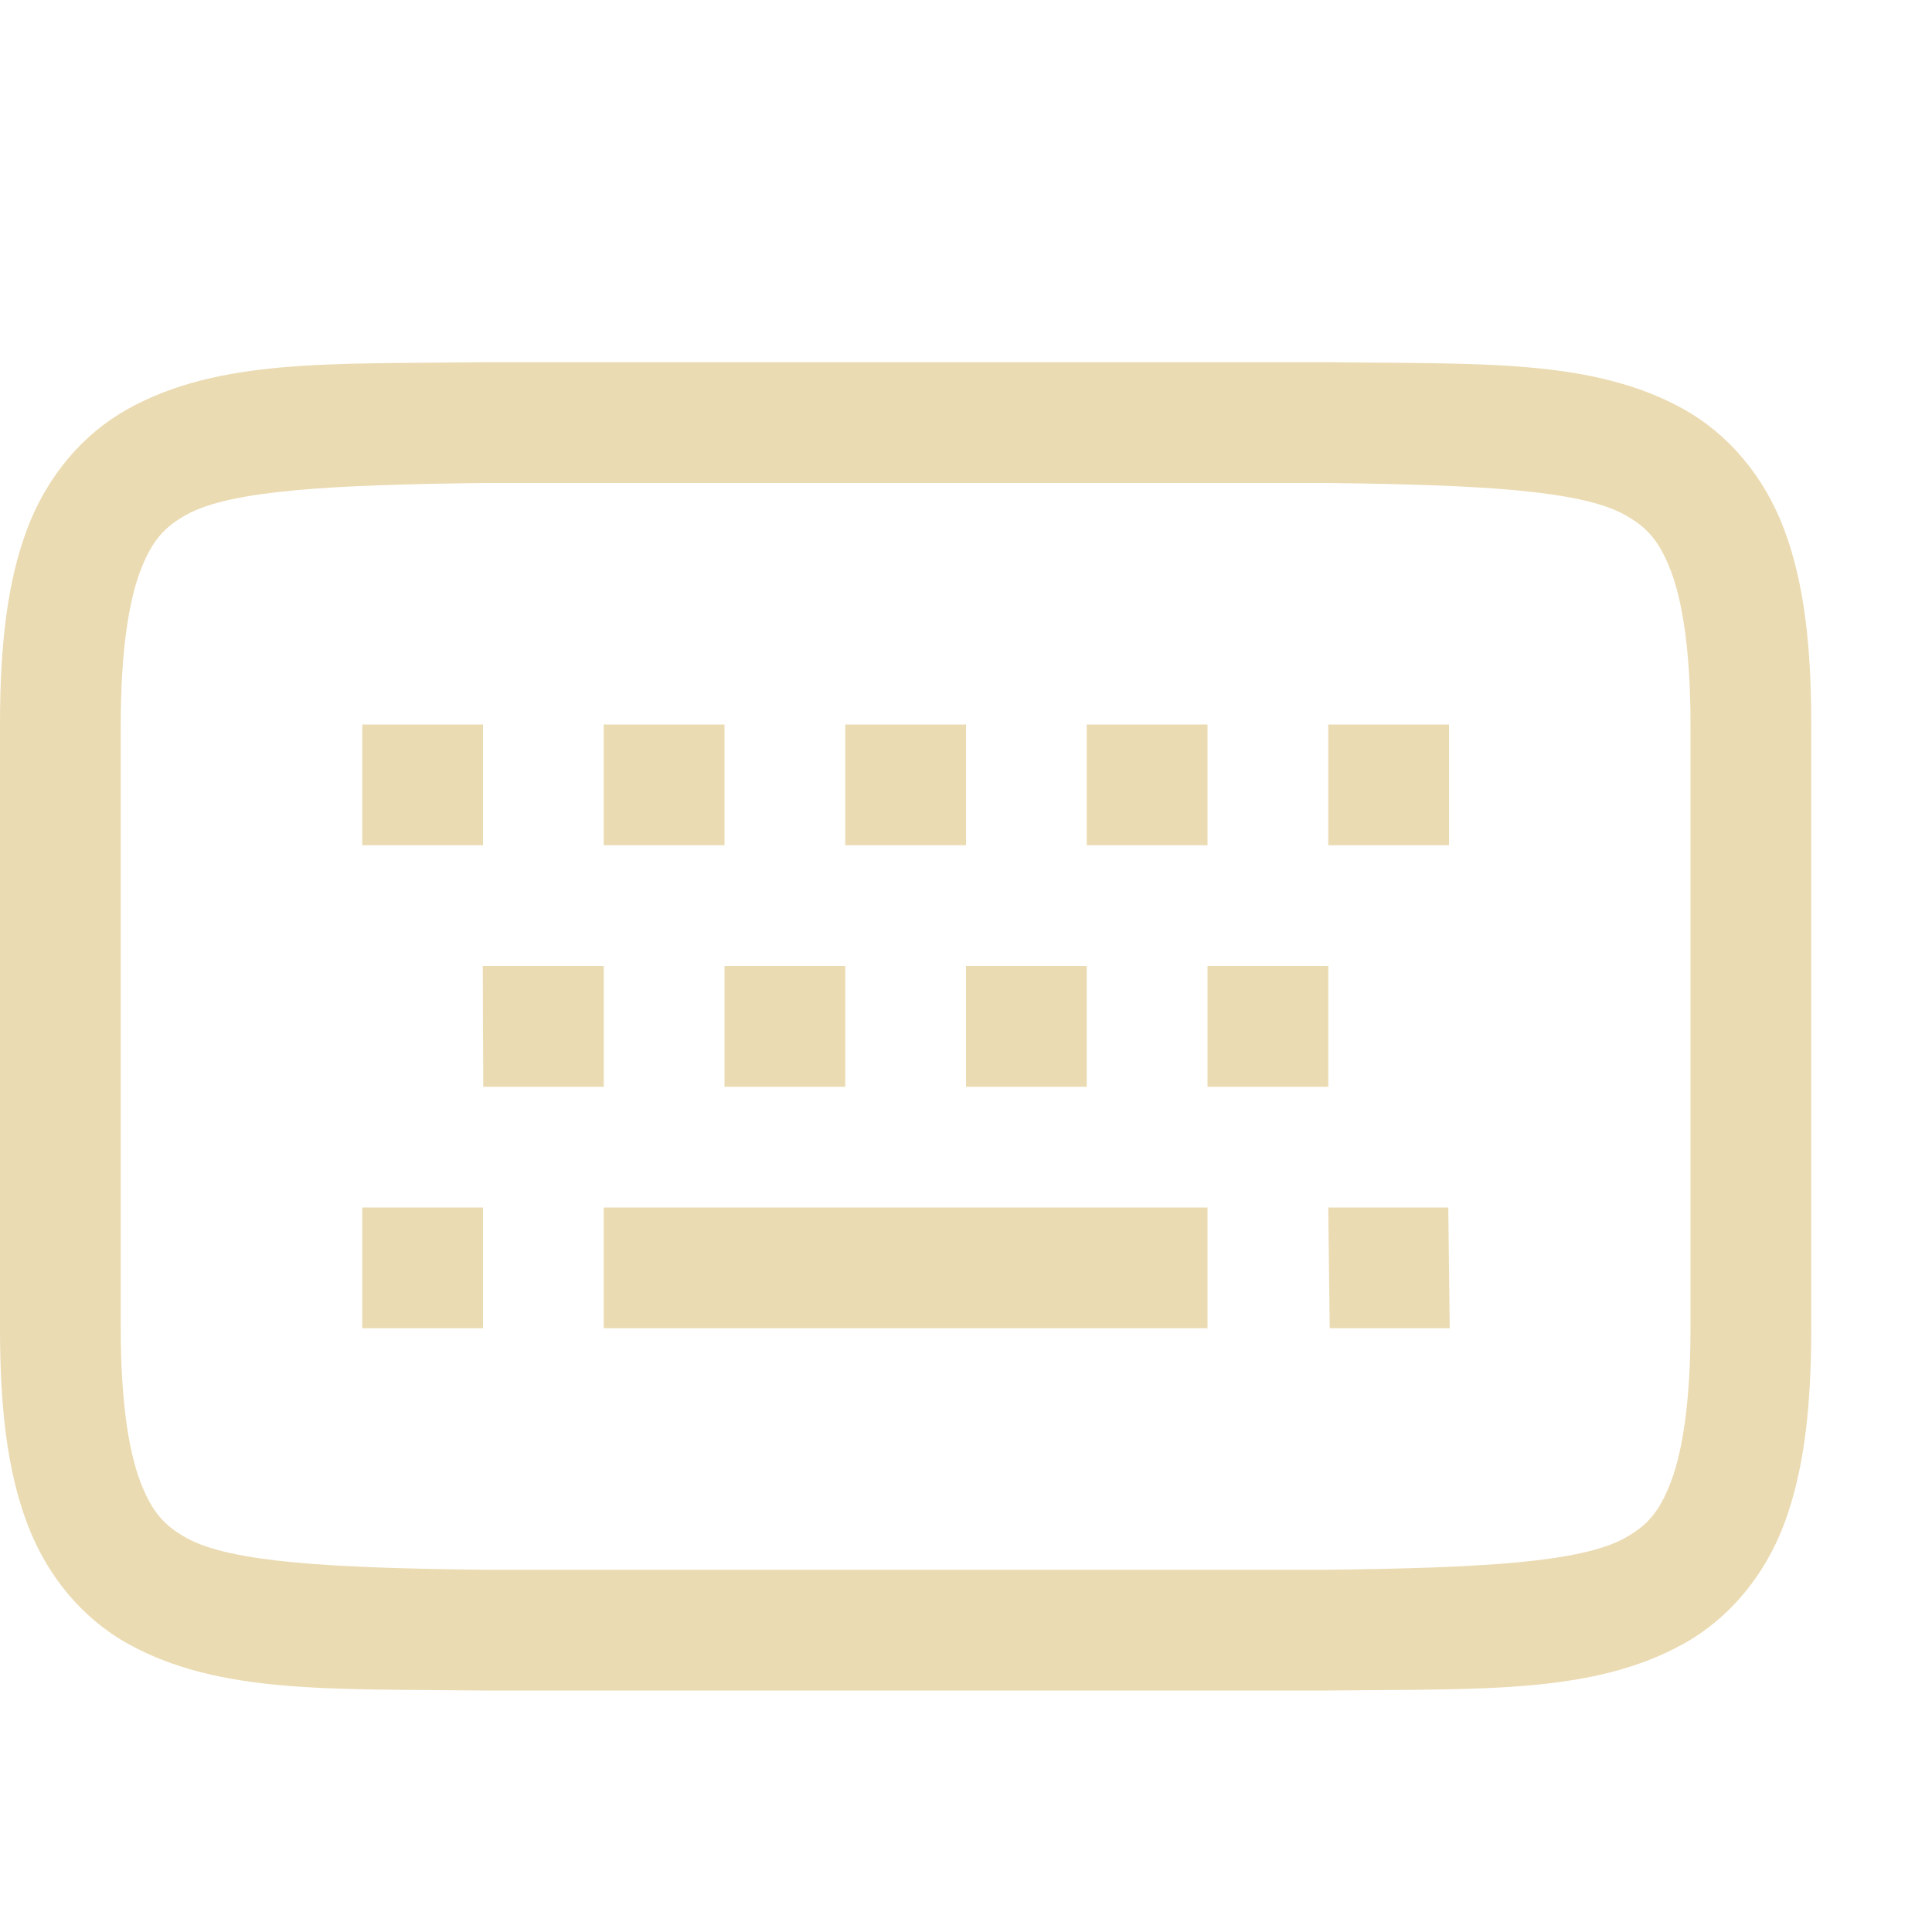
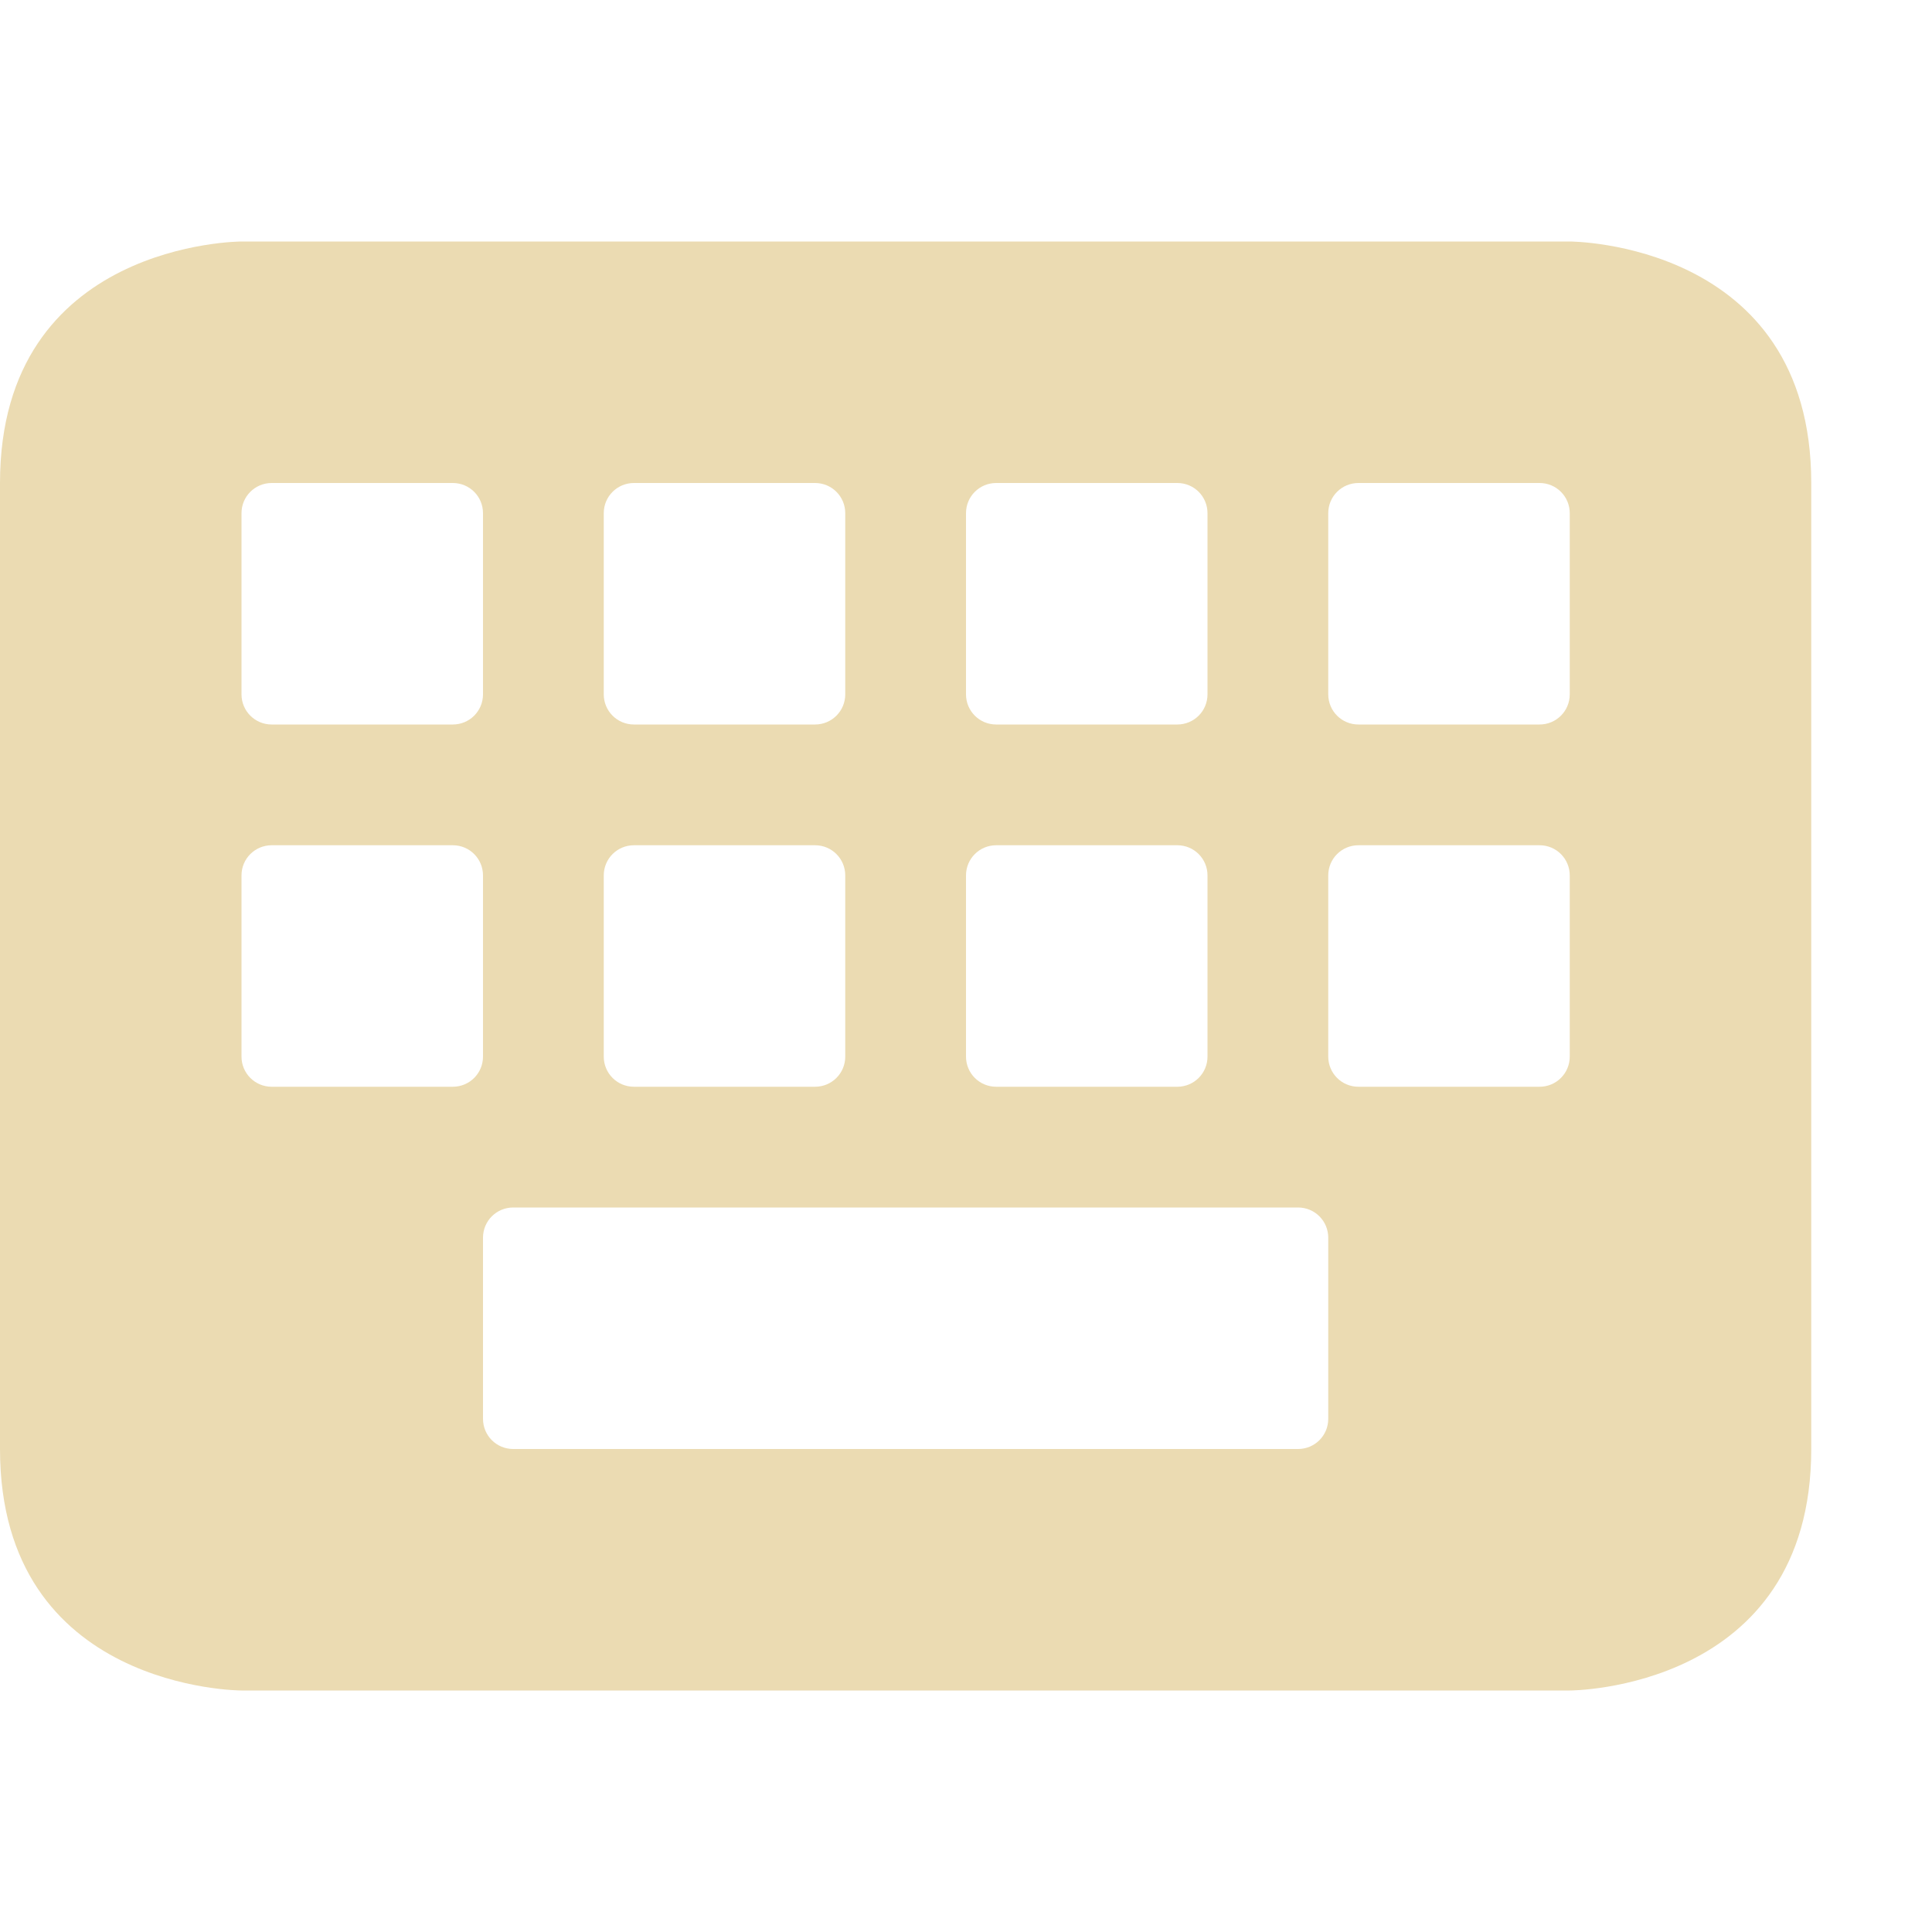
<svg xmlns="http://www.w3.org/2000/svg" width="16" height="16" version="1.1">
  <defs>
-     <style id="current-color-scheme" type="text/css">
-    .ColorScheme-Text { color:#ebdbb2; } .ColorScheme-Highlight { color:#458588; }
-   </style>
-     <linearGradient id="arrongin" x1="0%" x2="0%" y1="0%" y2="100%">
-       <stop offset="0%" style="stop-color:#d79921; stop-opacity:1" />
-       <stop offset="100%" style="stop-color:#b57614; stop-opacity:1" />
-     </linearGradient>
-     <linearGradient id="aurora" x1="0%" x2="0%" y1="0%" y2="100%">
-       <stop offset="0%" style="stop-color:#83a598; stop-opacity:1" />
-       <stop offset="100%" style="stop-color:#b16286; stop-opacity:1" />
-     </linearGradient>
-     <linearGradient id="fitdance" x1="0%" x2="0%" y1="0%" y2="100%">
-       <stop offset="0%" style="stop-color:#8ec07c; stop-opacity:1" />
-       <stop offset="100%" style="stop-color:#458588; stop-opacity:1" />
-     </linearGradient>
-     <linearGradient id="oomox" x1="0%" x2="0%" y1="0%" y2="100%">
-       <stop offset="0%" style="stop-color:#458588; stop-opacity:1" />
-       <stop offset="100%" style="stop-color:#928374; stop-opacity:1" />
-     </linearGradient>
-     <linearGradient id="rainblue" x1="0%" x2="0%" y1="0%" y2="100%">
-       <stop offset="0%" style="stop-color:#b8bb26; stop-opacity:1" />
-       <stop offset="100%" style="stop-color:#076678; stop-opacity:1" />
-     </linearGradient>
-     <linearGradient id="sunrise" x1="0%" x2="0%" y1="0%" y2="100%">
-       <stop offset="0%" style="stop-color: #fe8019; stop-opacity:1" />
-       <stop offset="100%" style="stop-color: #fabd2f; stop-opacity:1" />
-     </linearGradient>
-     <linearGradient id="telinkrin" x1="0%" x2="0%" y1="0%" y2="100%">
-       <stop offset="0%" style="stop-color: #83a598; stop-opacity:1" />
-       <stop offset="100%" style="stop-color: #83a598; stop-opacity:1" />
-     </linearGradient>
-     <linearGradient id="60spsycho" x1="0%" x2="0%" y1="0%" y2="100%">
-       <stop offset="0%" style="stop-color: #fb4934; stop-opacity:1" />
-       <stop offset="25%" style="stop-color: #fabd2f; stop-opacity:1" />
-       <stop offset="50%" style="stop-color: #fe8019; stop-opacity:1" />
-       <stop offset="100%" style="stop-color: #689d6a; stop-opacity:1" />
-     </linearGradient>
-     <linearGradient id="90ssummer" x1="0%" x2="0%" y1="0%" y2="100%">
-       <stop offset="0%" style="stop-color: #b16286; stop-opacity:1" />
-       <stop offset="20%" style="stop-color: #8ec07c; stop-opacity:1" />
-       <stop offset="50%" style="stop-color: #fabd2f; stop-opacity:1" />
-       <stop offset="100%" style="stop-color: #458588; stop-opacity:1" />
-     </linearGradient>
-     <linearGradient id="cyberneon" x1="0%" x2="0%" y1="0%" y2="100%">
-       <stop offset="0" style="stop-color:#83a598; stop-opacity:1" />
-       <stop offset="1" style="stop-color:#b16286; stop-opacity:1" />
-     </linearGradient>
-     <clipPath id="_clipPath_Pq8gi0UFH0yVcqOiKSjNhmu1ToEQ47bH">
-       <rect width="16" height="16" />
-     </clipPath>
+     <style type="text/css">.ColorScheme-Text { color:#ebdbb2; } .ColorScheme-Highlight { color:#458588; }</style>
  </defs>
-   <g transform="translate(-472,-99.99994)">
-     <path d="m 475.994,103 c -1.258,0.015 -2.179,-0.031 -2.932,0.385 -0.376,0.208 -0.673,0.559 -0.838,0.998 C 472.06,104.821 472,105.342 472,106 v 5 c 0,0.658 0.06,1.179 0.225,1.617 0.165,0.439 0.462,0.79 0.838,0.998 0.753,0.415 1.673,0.37 2.932,0.385 h 0.004 7.004 0.004 c 1.258,-0.015 2.179,0.031 2.932,-0.385 0.376,-0.208 0.673,-0.559 0.838,-0.998 C 486.94,112.179 487,111.658 487,111 v -5 c 0,-0.658 -0.06,-1.179 -0.225,-1.617 -0.165,-0.439 -0.462,-0.79 -0.838,-0.998 -0.753,-0.415 -1.673,-0.37 -2.932,-0.385 h -0.004 -7.004 z m 0.006,1 h 7 c 1.259,0.015 2.087,0.06 2.453,0.262 0.183,0.101 0.289,0.213 0.387,0.473 C 485.937,104.994 486,105.408 486,106 v 5 c 0,0.592 -0.063,1.006 -0.16,1.266 -0.098,0.26 -0.203,0.371 -0.387,0.473 C 485.087,112.94 484.259,112.985 483,113 H 476.006 476 c -1.259,-0.015 -2.087,-0.06 -2.453,-0.262 -0.183,-0.101 -0.289,-0.213 -0.387,-0.473 C 473.063,112.006 473,111.592 473,111 v -5 c 0,-0.592 0.063,-1.006 0.16,-1.266 0.098,-0.26 0.203,-0.371 0.387,-0.473 C 473.913,104.06 474.741,104.015 476,104 Z" style="solid-color:#ebdbb2;fill:currentColor" class="ColorScheme-Text" />
-     <path d="m 475,106 v 1 h 1 V 106 Z m 2,0 v 1 h 1 V 106 Z m 2,0 v 1 h 1 V 106 Z m 2,0 v 1 h 1 V 106 Z m 2,0 v 1 h 1 V 106 Z m -7.002,2 0.004,1 h 0.998 v -1 z m 2.002,0 v 1 h 1 v -1 z m 2,0 v 1 h 1 v -1 z m 2,0 v 1 h 1 v -1 z M 475,110 v 1 h 1 v -1 z m 2,0 v 1 h 5 v -1 z m 6,0 0.012,1 h 0.994 l -0.012,-1 z" style="solid-color:currentColor;fill:currentColor;fill-rule:evenodd" class="ColorScheme-Text" />
-   </g>
+   <path class="ColorScheme-Text" d="m2 2s-2 0-2 2v8c0 2 2 2 2 2h11s2 0 2-2v-8c0-2-2-2-2-2zm0.25 2h1.5c0.139 0 0.25 0.112 0.25 0.25v1.5c0 0.139-0.112 0.25-0.25 0.25h-1.5c-0.139 0-0.25-0.112-0.25-0.25v-1.5c0-0.139 0.112-0.25 0.25-0.25zm3 0h1.5c0.139 0 0.25 0.112 0.25 0.25v1.5c0 0.139-0.112 0.25-0.25 0.25h-1.5c-0.139 0-0.25-0.112-0.25-0.25v-1.5c0-0.139 0.112-0.25 0.25-0.25zm3 0h1.5c0.139 0 0.25 0.112 0.25 0.25v1.5c0 0.139-0.112 0.25-0.25 0.25h-1.5c-0.139 0-0.25-0.112-0.25-0.25v-1.5c0-0.139 0.112-0.25 0.25-0.25zm3 0h1.5c0.139 0 0.25 0.112 0.25 0.25v1.5c0 0.139-0.112 0.25-0.25 0.25h-1.5c-0.139 0-0.25-0.112-0.25-0.25v-1.5c0-0.139 0.112-0.25 0.25-0.25zm-9 3h1.5c0.139 0 0.25 0.112 0.25 0.25v1.5c0 0.139-0.112 0.25-0.25 0.25h-1.5c-0.139 0-0.25-0.112-0.25-0.25v-1.5c0-0.139 0.112-0.25 0.25-0.25zm3 0h1.5c0.139 0 0.25 0.112 0.25 0.25v1.5c0 0.139-0.112 0.25-0.25 0.25h-1.5c-0.139 0-0.25-0.112-0.25-0.25v-1.5c0-0.139 0.112-0.25 0.25-0.25zm3 0h1.5c0.139 0 0.25 0.112 0.25 0.25v1.5c0 0.139-0.112 0.25-0.25 0.25h-1.5c-0.139 0-0.25-0.112-0.25-0.25v-1.5c0-0.139 0.112-0.25 0.25-0.25zm3 0h1.5c0.139 0 0.25 0.112 0.25 0.25v1.5c0 0.139-0.112 0.25-0.25 0.25h-1.5c-0.139 0-0.25-0.112-0.25-0.25v-1.5c0-0.139 0.112-0.25 0.25-0.25zm-7 3h6.5c0.139 0 0.25 0.112 0.25 0.25v1.5c0 0.139-0.112 0.25-0.25 0.25h-6.5c-0.139 0-0.25-0.112-0.25-0.25v-1.5c0-0.139 0.112-0.25 0.25-0.25z" fill="currentColor" />
</svg>
